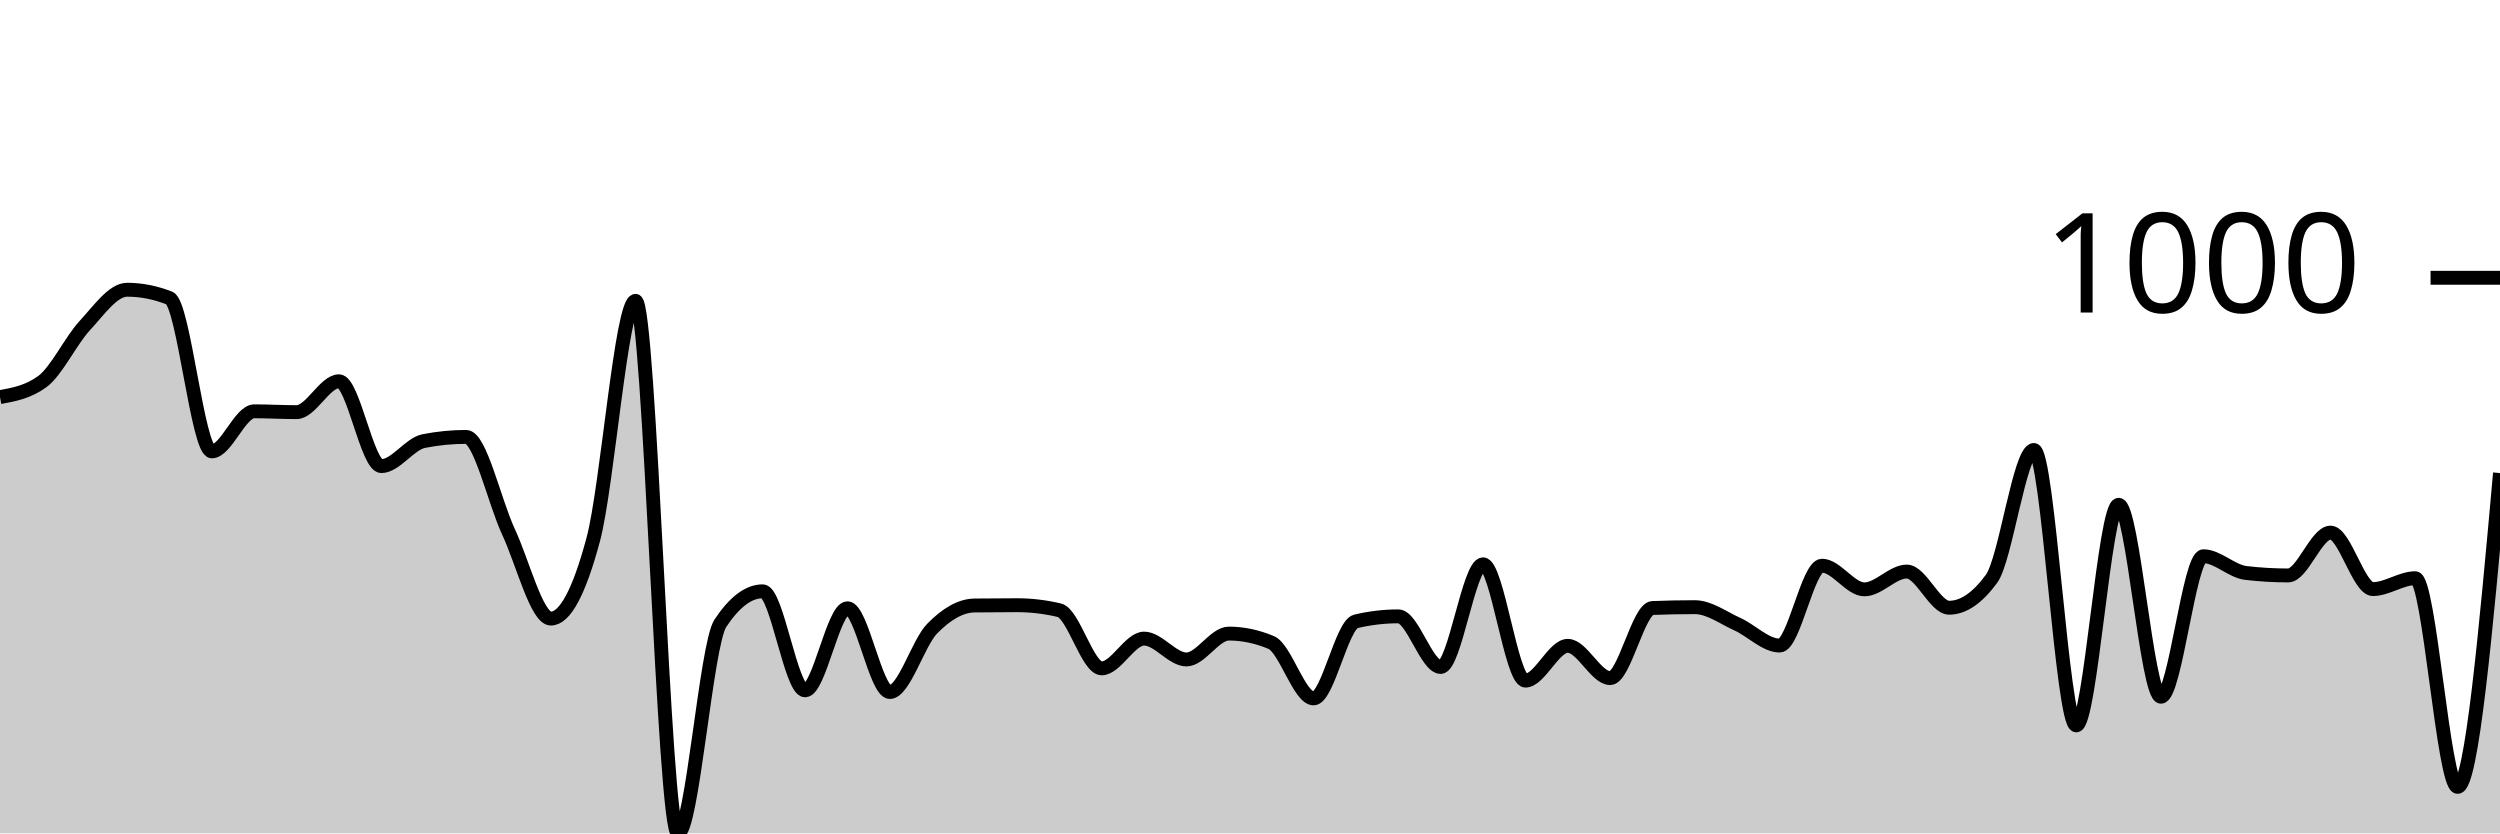
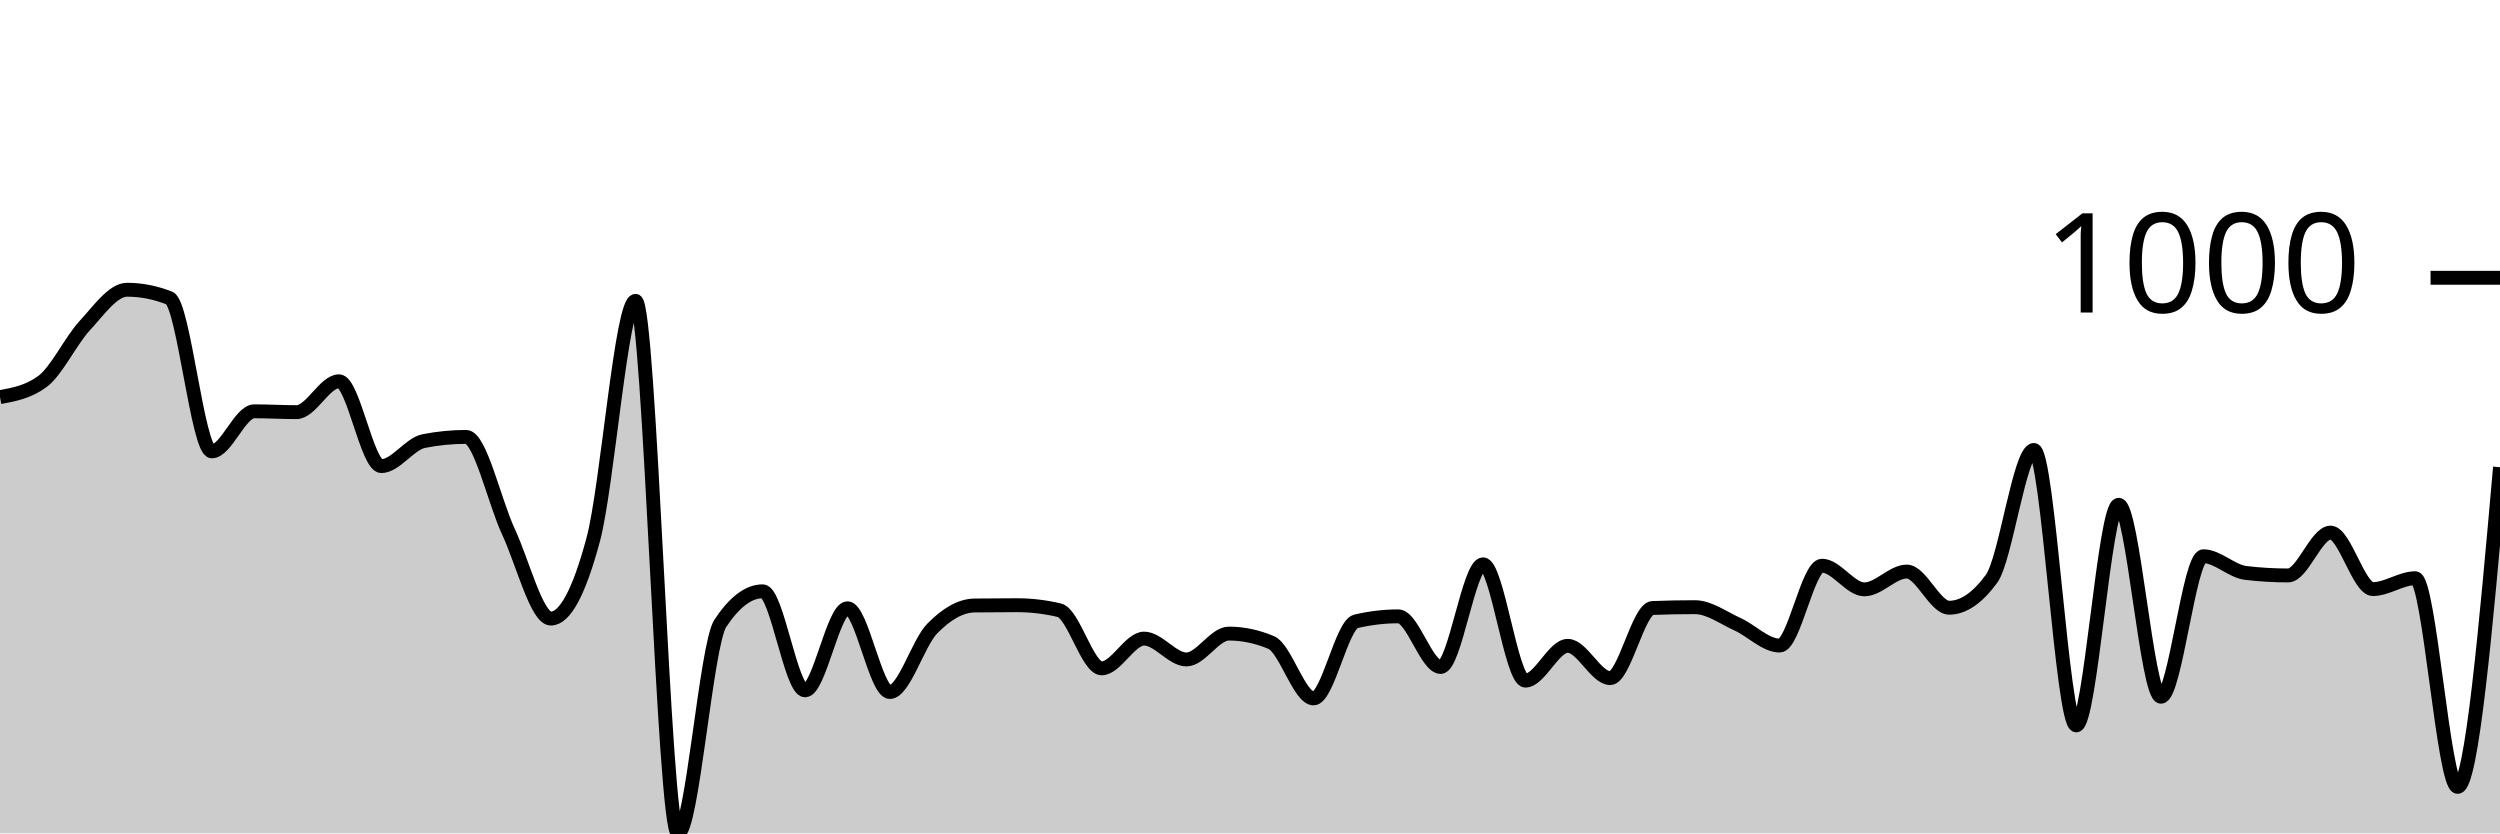
<svg xmlns="http://www.w3.org/2000/svg" viewBox="0 0 180 60">
  <g transform="translate(0,20)">
-     <path class="area" fill="rgba(0, 0, 0, 0.2)" d="M0,8.593C1.017,8.406,2.034,8.219,3.051,7.471C4.068,6.723,5.085,4.547,6.102,3.445C7.119,2.344,8.136,0.861,9.153,0.861C10.169,0.861,11.186,1.062,12.203,1.462C13.22,1.863,14.237,12.499,15.254,12.499C16.271,12.499,17.288,9.614,18.305,9.614C19.322,9.614,20.339,9.675,21.356,9.675C22.373,9.675,23.39,7.451,24.407,7.451C25.424,7.451,26.441,13.56,27.458,13.56C28.475,13.56,29.492,11.958,30.508,11.758C31.525,11.557,32.542,11.457,33.559,11.457C34.576,11.457,35.593,16.107,36.61,18.287C37.627,20.467,38.644,24.537,39.661,24.537C40.678,24.537,41.695,22.641,42.712,18.848C43.729,15.056,44.746,1.662,45.763,1.662C46.78,1.662,47.797,40,48.814,40C49.831,40,50.847,26.413,51.864,24.877C52.881,23.342,53.898,22.574,54.915,22.574C55.932,22.574,56.949,29.705,57.966,29.705C58.983,29.705,60,23.796,61.017,23.796C62.034,23.796,63.051,29.825,64.068,29.825C65.085,29.825,66.102,26.296,67.119,25.258C68.136,24.22,69.153,23.609,70.169,23.595C71.186,23.582,72.203,23.575,73.22,23.575C74.237,23.575,75.254,23.696,76.271,23.936C77.288,24.176,78.305,28.122,79.322,28.122C80.339,28.122,81.356,25.979,82.373,25.979C83.39,25.979,84.407,27.481,85.424,27.481C86.441,27.481,87.458,25.618,88.475,25.618C89.492,25.618,90.508,25.832,91.525,26.259C92.542,26.687,93.559,30.285,94.576,30.285C95.593,30.285,96.61,24.977,97.627,24.737C98.644,24.497,99.661,24.377,100.678,24.377C101.695,24.377,102.712,28.022,103.729,28.022C104.746,28.022,105.763,20.631,106.78,20.631C107.797,20.631,108.814,29.004,109.831,29.004C110.847,29.004,111.864,26.5,112.881,26.5C113.898,26.5,114.915,28.823,115.932,28.823C116.949,28.823,117.966,23.816,118.983,23.776C120,23.736,121.017,23.716,122.034,23.716C123.051,23.716,124.068,24.477,125.085,24.937C126.102,25.398,127.119,26.48,128.136,26.48C129.153,26.48,130.169,20.731,131.186,20.731C132.203,20.731,133.22,22.434,134.237,22.434C135.254,22.434,136.271,21.152,137.288,21.152C138.305,21.152,139.322,23.756,140.339,23.756C141.356,23.756,142.373,23.061,143.39,21.673C144.407,20.284,145.424,12.399,146.441,12.399C147.458,12.399,148.475,32.228,149.492,32.228C150.508,32.228,151.525,16.345,152.542,16.345C153.559,16.345,154.576,30.165,155.593,30.165C156.61,30.165,157.627,20.05,158.644,20.05C159.661,20.05,160.678,21.132,161.695,21.252C162.712,21.372,163.729,21.432,164.746,21.432C165.763,21.432,166.78,18.348,167.797,18.348C168.814,18.348,169.831,22.414,170.847,22.414C171.864,22.414,172.881,21.632,173.898,21.632C174.915,21.632,175.932,36.655,176.949,36.655C177.966,36.655,178.983,25.358,180,14.061L180,40C178.983,40,177.966,40,176.949,40C175.932,40,174.915,40,173.898,40C172.881,40,171.864,40,170.847,40C169.831,40,168.814,40,167.797,40C166.78,40,165.763,40,164.746,40C163.729,40,162.712,40,161.695,40C160.678,40,159.661,40,158.644,40C157.627,40,156.61,40,155.593,40C154.576,40,153.559,40,152.542,40C151.525,40,150.508,40,149.492,40C148.475,40,147.458,40,146.441,40C145.424,40,144.407,40,143.39,40C142.373,40,141.356,40,140.339,40C139.322,40,138.305,40,137.288,40C136.271,40,135.254,40,134.237,40C133.22,40,132.203,40,131.186,40C130.169,40,129.153,40,128.136,40C127.119,40,126.102,40,125.085,40C124.068,40,123.051,40,122.034,40C121.017,40,120,40,118.983,40C117.966,40,116.949,40,115.932,40C114.915,40,113.898,40,112.881,40C111.864,40,110.847,40,109.831,40C108.814,40,107.797,40,106.78,40C105.763,40,104.746,40,103.729,40C102.712,40,101.695,40,100.678,40C99.661,40,98.644,40,97.627,40C96.61,40,95.593,40,94.576,40C93.559,40,92.542,40,91.525,40C90.508,40,89.492,40,88.475,40C87.458,40,86.441,40,85.424,40C84.407,40,83.39,40,82.373,40C81.356,40,80.339,40,79.322,40C78.305,40,77.288,40,76.271,40C75.254,40,74.237,40,73.22,40C72.203,40,71.186,40,70.169,40C69.153,40,68.136,40,67.119,40C66.102,40,65.085,40,64.068,40C63.051,40,62.034,40,61.017,40C60,40,58.983,40,57.966,40C56.949,40,55.932,40,54.915,40C53.898,40,52.881,40,51.864,40C50.847,40,49.831,40,48.814,40C47.797,40,46.78,40,45.763,40C44.746,40,43.729,40,42.712,40C41.695,40,40.678,40,39.661,40C38.644,40,37.627,40,36.61,40C35.593,40,34.576,40,33.559,40C32.542,40,31.525,40,30.508,40C29.492,40,28.475,40,27.458,40C26.441,40,25.424,40,24.407,40C23.39,40,22.373,40,21.356,40C20.339,40,19.322,40,18.305,40C17.288,40,16.271,40,15.254,40C14.237,40,13.22,40,12.203,40C11.186,40,10.169,40,9.153,40C8.136,40,7.119,40,6.102,40C5.085,40,4.068,40,3.051,40C2.034,40,1.017,40,0,40Z" />
-     <path class="line" stroke="black" fill="none" d="M0,8.593C1.017,8.406,2.034,8.219,3.051,7.471C4.068,6.723,5.085,4.547,6.102,3.445C7.119,2.344,8.136,0.861,9.153,0.861C10.169,0.861,11.186,1.062,12.203,1.462C13.22,1.863,14.237,12.499,15.254,12.499C16.271,12.499,17.288,9.614,18.305,9.614C19.322,9.614,20.339,9.675,21.356,9.675C22.373,9.675,23.39,7.451,24.407,7.451C25.424,7.451,26.441,13.56,27.458,13.56C28.475,13.56,29.492,11.958,30.508,11.758C31.525,11.557,32.542,11.457,33.559,11.457C34.576,11.457,35.593,16.107,36.61,18.287C37.627,20.467,38.644,24.537,39.661,24.537C40.678,24.537,41.695,22.641,42.712,18.848C43.729,15.056,44.746,1.662,45.763,1.662C46.78,1.662,47.797,40,48.814,40C49.831,40,50.847,26.413,51.864,24.877C52.881,23.342,53.898,22.574,54.915,22.574C55.932,22.574,56.949,29.705,57.966,29.705C58.983,29.705,60,23.796,61.017,23.796C62.034,23.796,63.051,29.825,64.068,29.825C65.085,29.825,66.102,26.296,67.119,25.258C68.136,24.22,69.153,23.609,70.169,23.595C71.186,23.582,72.203,23.575,73.22,23.575C74.237,23.575,75.254,23.696,76.271,23.936C77.288,24.176,78.305,28.122,79.322,28.122C80.339,28.122,81.356,25.979,82.373,25.979C83.39,25.979,84.407,27.481,85.424,27.481C86.441,27.481,87.458,25.618,88.475,25.618C89.492,25.618,90.508,25.832,91.525,26.259C92.542,26.687,93.559,30.285,94.576,30.285C95.593,30.285,96.61,24.977,97.627,24.737C98.644,24.497,99.661,24.377,100.678,24.377C101.695,24.377,102.712,28.022,103.729,28.022C104.746,28.022,105.763,20.631,106.78,20.631C107.797,20.631,108.814,29.004,109.831,29.004C110.847,29.004,111.864,26.5,112.881,26.5C113.898,26.5,114.915,28.823,115.932,28.823C116.949,28.823,117.966,23.816,118.983,23.776C120,23.736,121.017,23.716,122.034,23.716C123.051,23.716,124.068,24.477,125.085,24.937C126.102,25.398,127.119,26.48,128.136,26.48C129.153,26.48,130.169,20.731,131.186,20.731C132.203,20.731,133.22,22.434,134.237,22.434C135.254,22.434,136.271,21.152,137.288,21.152C138.305,21.152,139.322,23.756,140.339,23.756C141.356,23.756,142.373,23.061,143.39,21.673C144.407,20.284,145.424,12.399,146.441,12.399C147.458,12.399,148.475,32.228,149.492,32.228C150.508,32.228,151.525,16.345,152.542,16.345C153.559,16.345,154.576,30.165,155.593,30.165C156.61,30.165,157.627,20.05,158.644,20.05C159.661,20.05,160.678,21.132,161.695,21.252C162.712,21.372,163.729,21.432,164.746,21.432C165.763,21.432,166.78,18.348,167.797,18.348C168.814,18.348,169.831,22.414,170.847,22.414C171.864,22.414,172.881,21.632,173.898,21.632C174.915,21.632,175.932,36.655,176.949,36.655C177.966,36.655,178.983,25.358,180,14.061" />
+     <path class="area" fill="rgba(0, 0, 0, 0.2)" d="M0,8.593C1.017,8.406,2.034,8.219,3.051,7.471C4.068,6.723,5.085,4.547,6.102,3.445C7.119,2.344,8.136,0.861,9.153,0.861C10.169,0.861,11.186,1.062,12.203,1.462C13.22,1.863,14.237,12.499,15.254,12.499C16.271,12.499,17.288,9.614,18.305,9.614C19.322,9.614,20.339,9.675,21.356,9.675C22.373,9.675,23.39,7.451,24.407,7.451C25.424,7.451,26.441,13.56,27.458,13.56C28.475,13.56,29.492,11.958,30.508,11.758C31.525,11.557,32.542,11.457,33.559,11.457C34.576,11.457,35.593,16.107,36.61,18.287C37.627,20.467,38.644,24.537,39.661,24.537C40.678,24.537,41.695,22.641,42.712,18.848C43.729,15.056,44.746,1.662,45.763,1.662C46.78,1.662,47.797,40,48.814,40C49.831,40,50.847,26.413,51.864,24.877C52.881,23.342,53.898,22.574,54.915,22.574C55.932,22.574,56.949,29.705,57.966,29.705C58.983,29.705,60,23.796,61.017,23.796C62.034,23.796,63.051,29.825,64.068,29.825C65.085,29.825,66.102,26.296,67.119,25.258C68.136,24.22,69.153,23.609,70.169,23.595C71.186,23.582,72.203,23.575,73.22,23.575C74.237,23.575,75.254,23.696,76.271,23.936C77.288,24.176,78.305,28.122,79.322,28.122C80.339,28.122,81.356,25.979,82.373,25.979C83.39,25.979,84.407,27.481,85.424,27.481C86.441,27.481,87.458,25.618,88.475,25.618C89.492,25.618,90.508,25.832,91.525,26.259C92.542,26.687,93.559,30.285,94.576,30.285C95.593,30.285,96.61,24.977,97.627,24.737C98.644,24.497,99.661,24.377,100.678,24.377C101.695,24.377,102.712,28.022,103.729,28.022C104.746,28.022,105.763,20.631,106.78,20.631C107.797,20.631,108.814,29.004,109.831,29.004C110.847,29.004,111.864,26.5,112.881,26.5C113.898,26.5,114.915,28.823,115.932,28.823C116.949,28.823,117.966,23.816,118.983,23.776C120,23.736,121.017,23.716,122.034,23.716C123.051,23.716,124.068,24.477,125.085,24.937C126.102,25.398,127.119,26.48,128.136,26.48C129.153,26.48,130.169,20.731,131.186,20.731C132.203,20.731,133.22,22.434,134.237,22.434C135.254,22.434,136.271,21.152,137.288,21.152C138.305,21.152,139.322,23.756,140.339,23.756C141.356,23.756,142.373,23.061,143.39,21.673C144.407,20.284,145.424,12.399,146.441,12.399C147.458,12.399,148.475,32.228,149.492,32.228C150.508,32.228,151.525,16.345,152.542,16.345C153.559,16.345,154.576,30.165,155.593,30.165C156.61,30.165,157.627,20.05,158.644,20.05C159.661,20.05,160.678,21.132,161.695,21.252C162.712,21.372,163.729,21.432,164.746,21.432C165.763,21.432,166.78,18.348,167.797,18.348C168.814,18.348,169.831,22.414,170.847,22.414C171.864,22.414,172.881,21.632,173.898,21.632C174.915,21.632,175.932,36.655,176.949,36.655C177.966,36.655,178.983,25.148,180,13.64L180,40C178.983,40,177.966,40,176.949,40C175.932,40,174.915,40,173.898,40C172.881,40,171.864,40,170.847,40C169.831,40,168.814,40,167.797,40C166.78,40,165.763,40,164.746,40C163.729,40,162.712,40,161.695,40C160.678,40,159.661,40,158.644,40C157.627,40,156.61,40,155.593,40C154.576,40,153.559,40,152.542,40C151.525,40,150.508,40,149.492,40C148.475,40,147.458,40,146.441,40C145.424,40,144.407,40,143.39,40C142.373,40,141.356,40,140.339,40C139.322,40,138.305,40,137.288,40C136.271,40,135.254,40,134.237,40C133.22,40,132.203,40,131.186,40C130.169,40,129.153,40,128.136,40C127.119,40,126.102,40,125.085,40C124.068,40,123.051,40,122.034,40C121.017,40,120,40,118.983,40C117.966,40,116.949,40,115.932,40C114.915,40,113.898,40,112.881,40C111.864,40,110.847,40,109.831,40C108.814,40,107.797,40,106.78,40C105.763,40,104.746,40,103.729,40C102.712,40,101.695,40,100.678,40C99.661,40,98.644,40,97.627,40C96.61,40,95.593,40,94.576,40C93.559,40,92.542,40,91.525,40C90.508,40,89.492,40,88.475,40C87.458,40,86.441,40,85.424,40C84.407,40,83.39,40,82.373,40C81.356,40,80.339,40,79.322,40C78.305,40,77.288,40,76.271,40C75.254,40,74.237,40,73.22,40C72.203,40,71.186,40,70.169,40C69.153,40,68.136,40,67.119,40C66.102,40,65.085,40,64.068,40C63.051,40,62.034,40,61.017,40C60,40,58.983,40,57.966,40C56.949,40,55.932,40,54.915,40C53.898,40,52.881,40,51.864,40C50.847,40,49.831,40,48.814,40C47.797,40,46.78,40,45.763,40C44.746,40,43.729,40,42.712,40C41.695,40,40.678,40,39.661,40C38.644,40,37.627,40,36.61,40C35.593,40,34.576,40,33.559,40C32.542,40,31.525,40,30.508,40C29.492,40,28.475,40,27.458,40C26.441,40,25.424,40,24.407,40C23.39,40,22.373,40,21.356,40C20.339,40,19.322,40,18.305,40C17.288,40,16.271,40,15.254,40C14.237,40,13.22,40,12.203,40C11.186,40,10.169,40,9.153,40C8.136,40,7.119,40,6.102,40C5.085,40,4.068,40,3.051,40C2.034,40,1.017,40,0,40Z" />
+     <path class="line" stroke="black" fill="none" d="M0,8.593C1.017,8.406,2.034,8.219,3.051,7.471C4.068,6.723,5.085,4.547,6.102,3.445C7.119,2.344,8.136,0.861,9.153,0.861C10.169,0.861,11.186,1.062,12.203,1.462C13.22,1.863,14.237,12.499,15.254,12.499C16.271,12.499,17.288,9.614,18.305,9.614C19.322,9.614,20.339,9.675,21.356,9.675C22.373,9.675,23.39,7.451,24.407,7.451C25.424,7.451,26.441,13.56,27.458,13.56C28.475,13.56,29.492,11.958,30.508,11.758C31.525,11.557,32.542,11.457,33.559,11.457C34.576,11.457,35.593,16.107,36.61,18.287C37.627,20.467,38.644,24.537,39.661,24.537C40.678,24.537,41.695,22.641,42.712,18.848C43.729,15.056,44.746,1.662,45.763,1.662C46.78,1.662,47.797,40,48.814,40C49.831,40,50.847,26.413,51.864,24.877C52.881,23.342,53.898,22.574,54.915,22.574C55.932,22.574,56.949,29.705,57.966,29.705C58.983,29.705,60,23.796,61.017,23.796C62.034,23.796,63.051,29.825,64.068,29.825C65.085,29.825,66.102,26.296,67.119,25.258C68.136,24.22,69.153,23.609,70.169,23.595C71.186,23.582,72.203,23.575,73.22,23.575C74.237,23.575,75.254,23.696,76.271,23.936C77.288,24.176,78.305,28.122,79.322,28.122C80.339,28.122,81.356,25.979,82.373,25.979C83.39,25.979,84.407,27.481,85.424,27.481C86.441,27.481,87.458,25.618,88.475,25.618C89.492,25.618,90.508,25.832,91.525,26.259C92.542,26.687,93.559,30.285,94.576,30.285C95.593,30.285,96.61,24.977,97.627,24.737C98.644,24.497,99.661,24.377,100.678,24.377C101.695,24.377,102.712,28.022,103.729,28.022C104.746,28.022,105.763,20.631,106.78,20.631C107.797,20.631,108.814,29.004,109.831,29.004C110.847,29.004,111.864,26.5,112.881,26.5C113.898,26.5,114.915,28.823,115.932,28.823C116.949,28.823,117.966,23.816,118.983,23.776C120,23.736,121.017,23.716,122.034,23.716C123.051,23.716,124.068,24.477,125.085,24.937C126.102,25.398,127.119,26.48,128.136,26.48C129.153,26.48,130.169,20.731,131.186,20.731C132.203,20.731,133.22,22.434,134.237,22.434C135.254,22.434,136.271,21.152,137.288,21.152C138.305,21.152,139.322,23.756,140.339,23.756C141.356,23.756,142.373,23.061,143.39,21.673C144.407,20.284,145.424,12.399,146.441,12.399C147.458,12.399,148.475,32.228,149.492,32.228C150.508,32.228,151.525,16.345,152.542,16.345C153.559,16.345,154.576,30.165,155.593,30.165C156.61,30.165,157.627,20.05,158.644,20.05C159.661,20.05,160.678,21.132,161.695,21.252C162.712,21.372,163.729,21.432,164.746,21.432C165.763,21.432,166.78,18.348,167.797,18.348C168.814,18.348,169.831,22.414,170.847,22.414C171.864,22.414,172.881,21.632,173.898,21.632C174.915,21.632,175.932,36.655,176.949,36.655C177.966,36.655,178.983,25.148,180,13.64" />
    <path class="axis-ceiling" stroke-width="1" stroke="black" fill="none" d="M175,0L180,0" />
    <text class="axis-ceiling-label" font-family="sans-serif" text-anchor="end" font-size="10px" x="170" y="2.5">1000</text>
  </g>
</svg>
